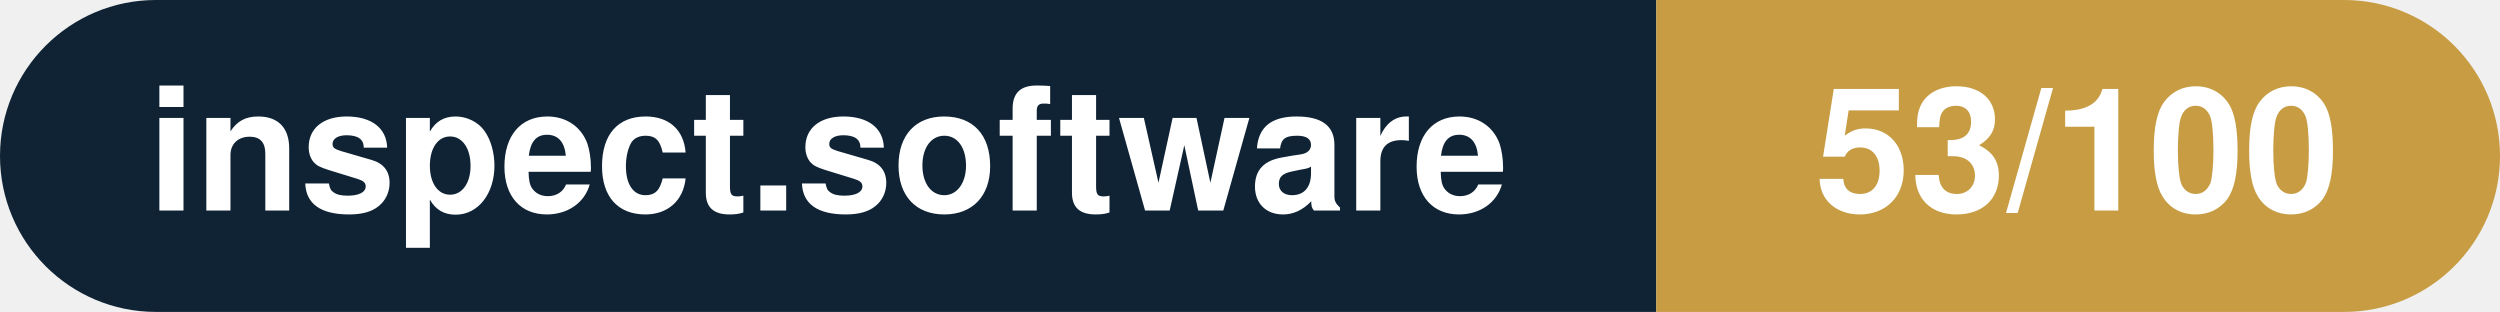
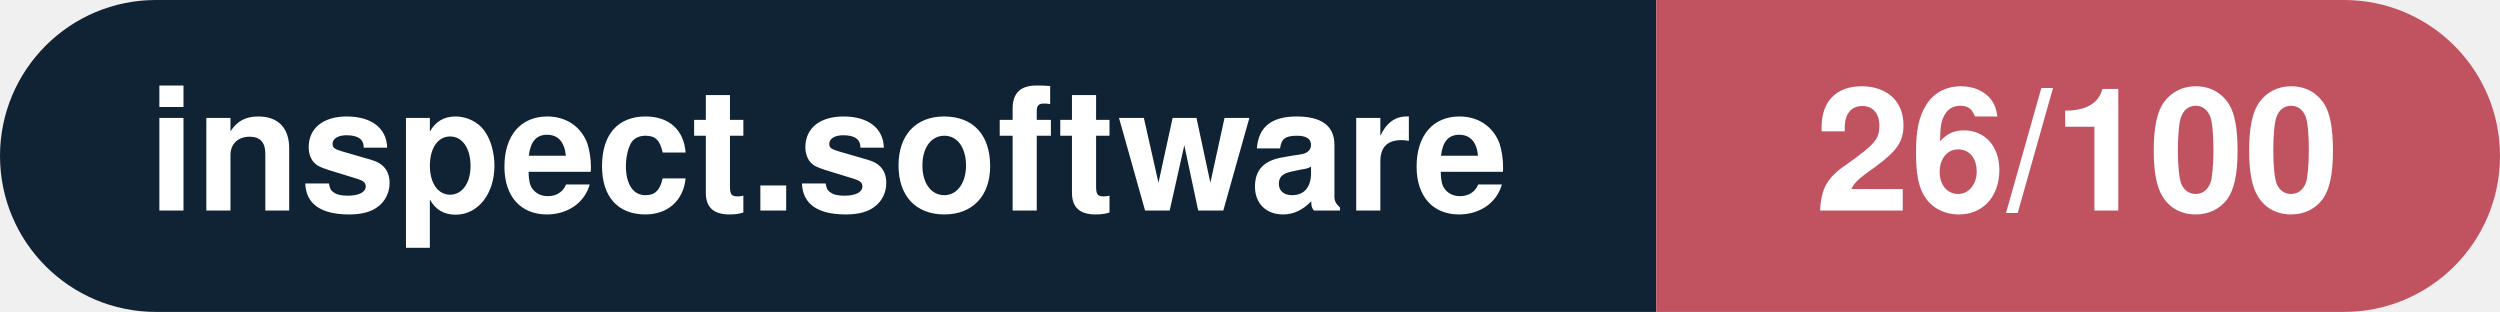
- <svg xmlns="http://www.w3.org/2000/svg" width="160.3" height="20" viewBox="0 0 160.3 20" role="img" aria-label="inspect.software: 53/100">
+ <svg xmlns="http://www.w3.org/2000/svg" width="160.3" height="20" viewBox="0 0 160.3 20" role="img" aria-label="inspect.software: 26/100">
  <clipPath id="rnd">
    <rect width="160.3" height="20" rx="10.0" fill="#fff" />
  </clipPath>
  <g clip-path="url(#rnd)">
    <rect width="106.2" height="20" fill="#0f2335" />
-     <rect x="106.2" width="54.1" height="20" fill="#c79c43" />
+     <rect x="106.2" width="54.1" height="20" fill="#c15361" />
  </g>
  <g fill="#fff" text-anchor="middle" font-family="Helvetica Neue,Helvetica,Arial,sans-serif" font-size="11">
    <text x="53.1" y="13.5" font-weight="600">inspect.software</text>
-     <text x="133.2" y="13.5" font-weight="700">53/100</text>
+     <text x="133.2" y="13.5" font-weight="700">26/100</text>
  </g>
</svg>
